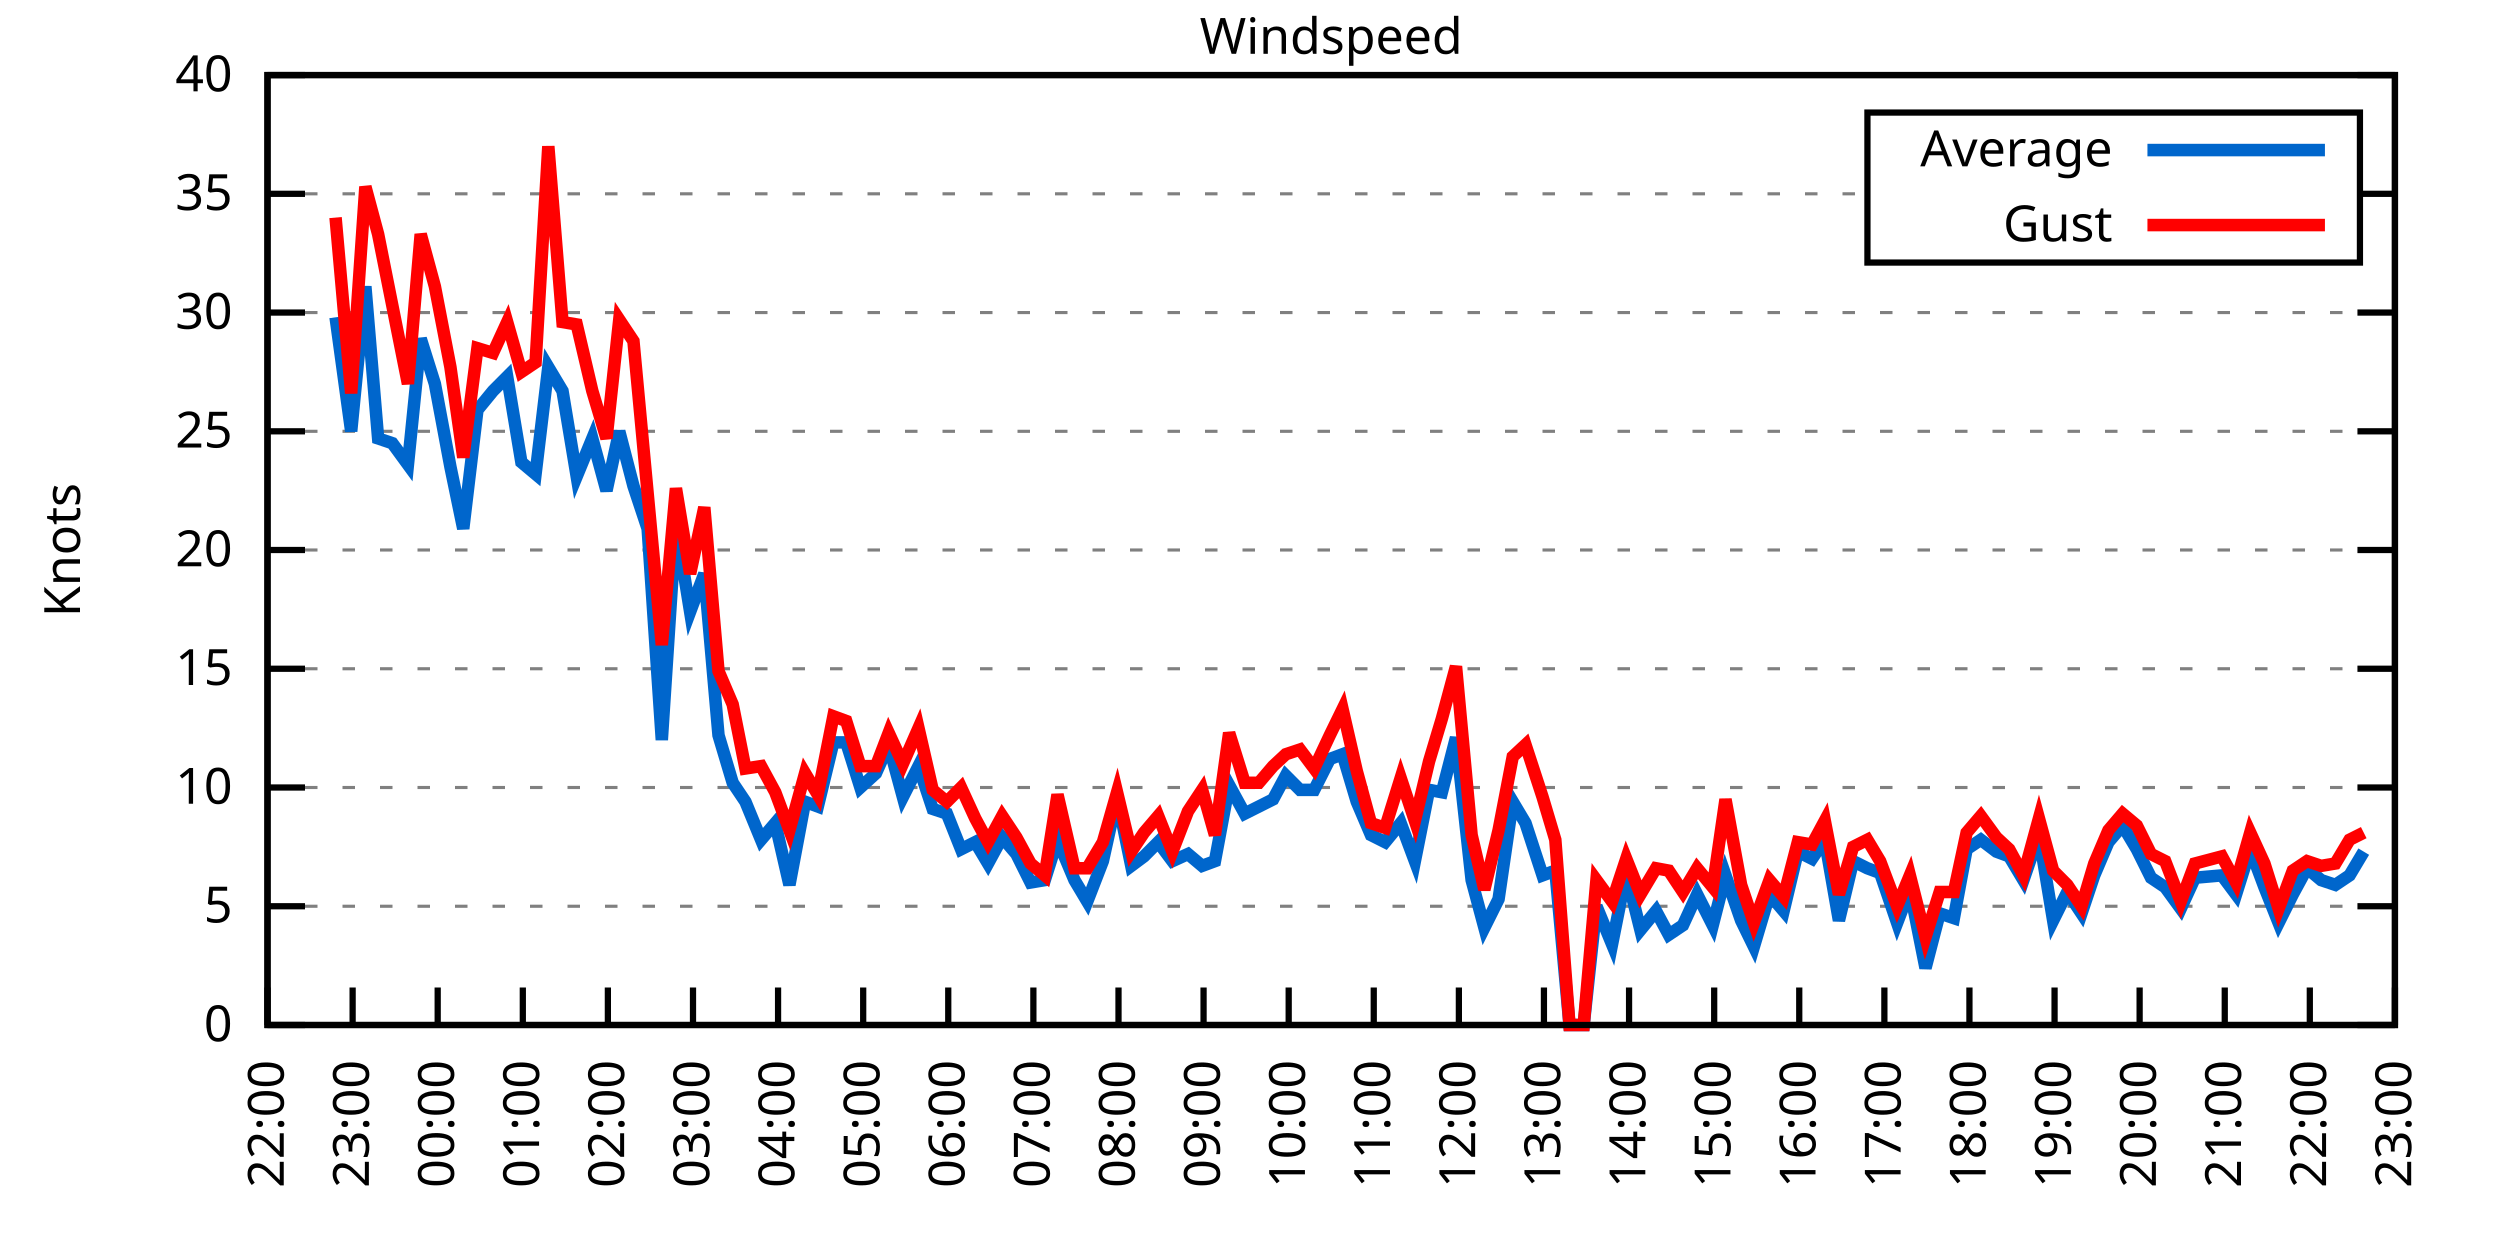
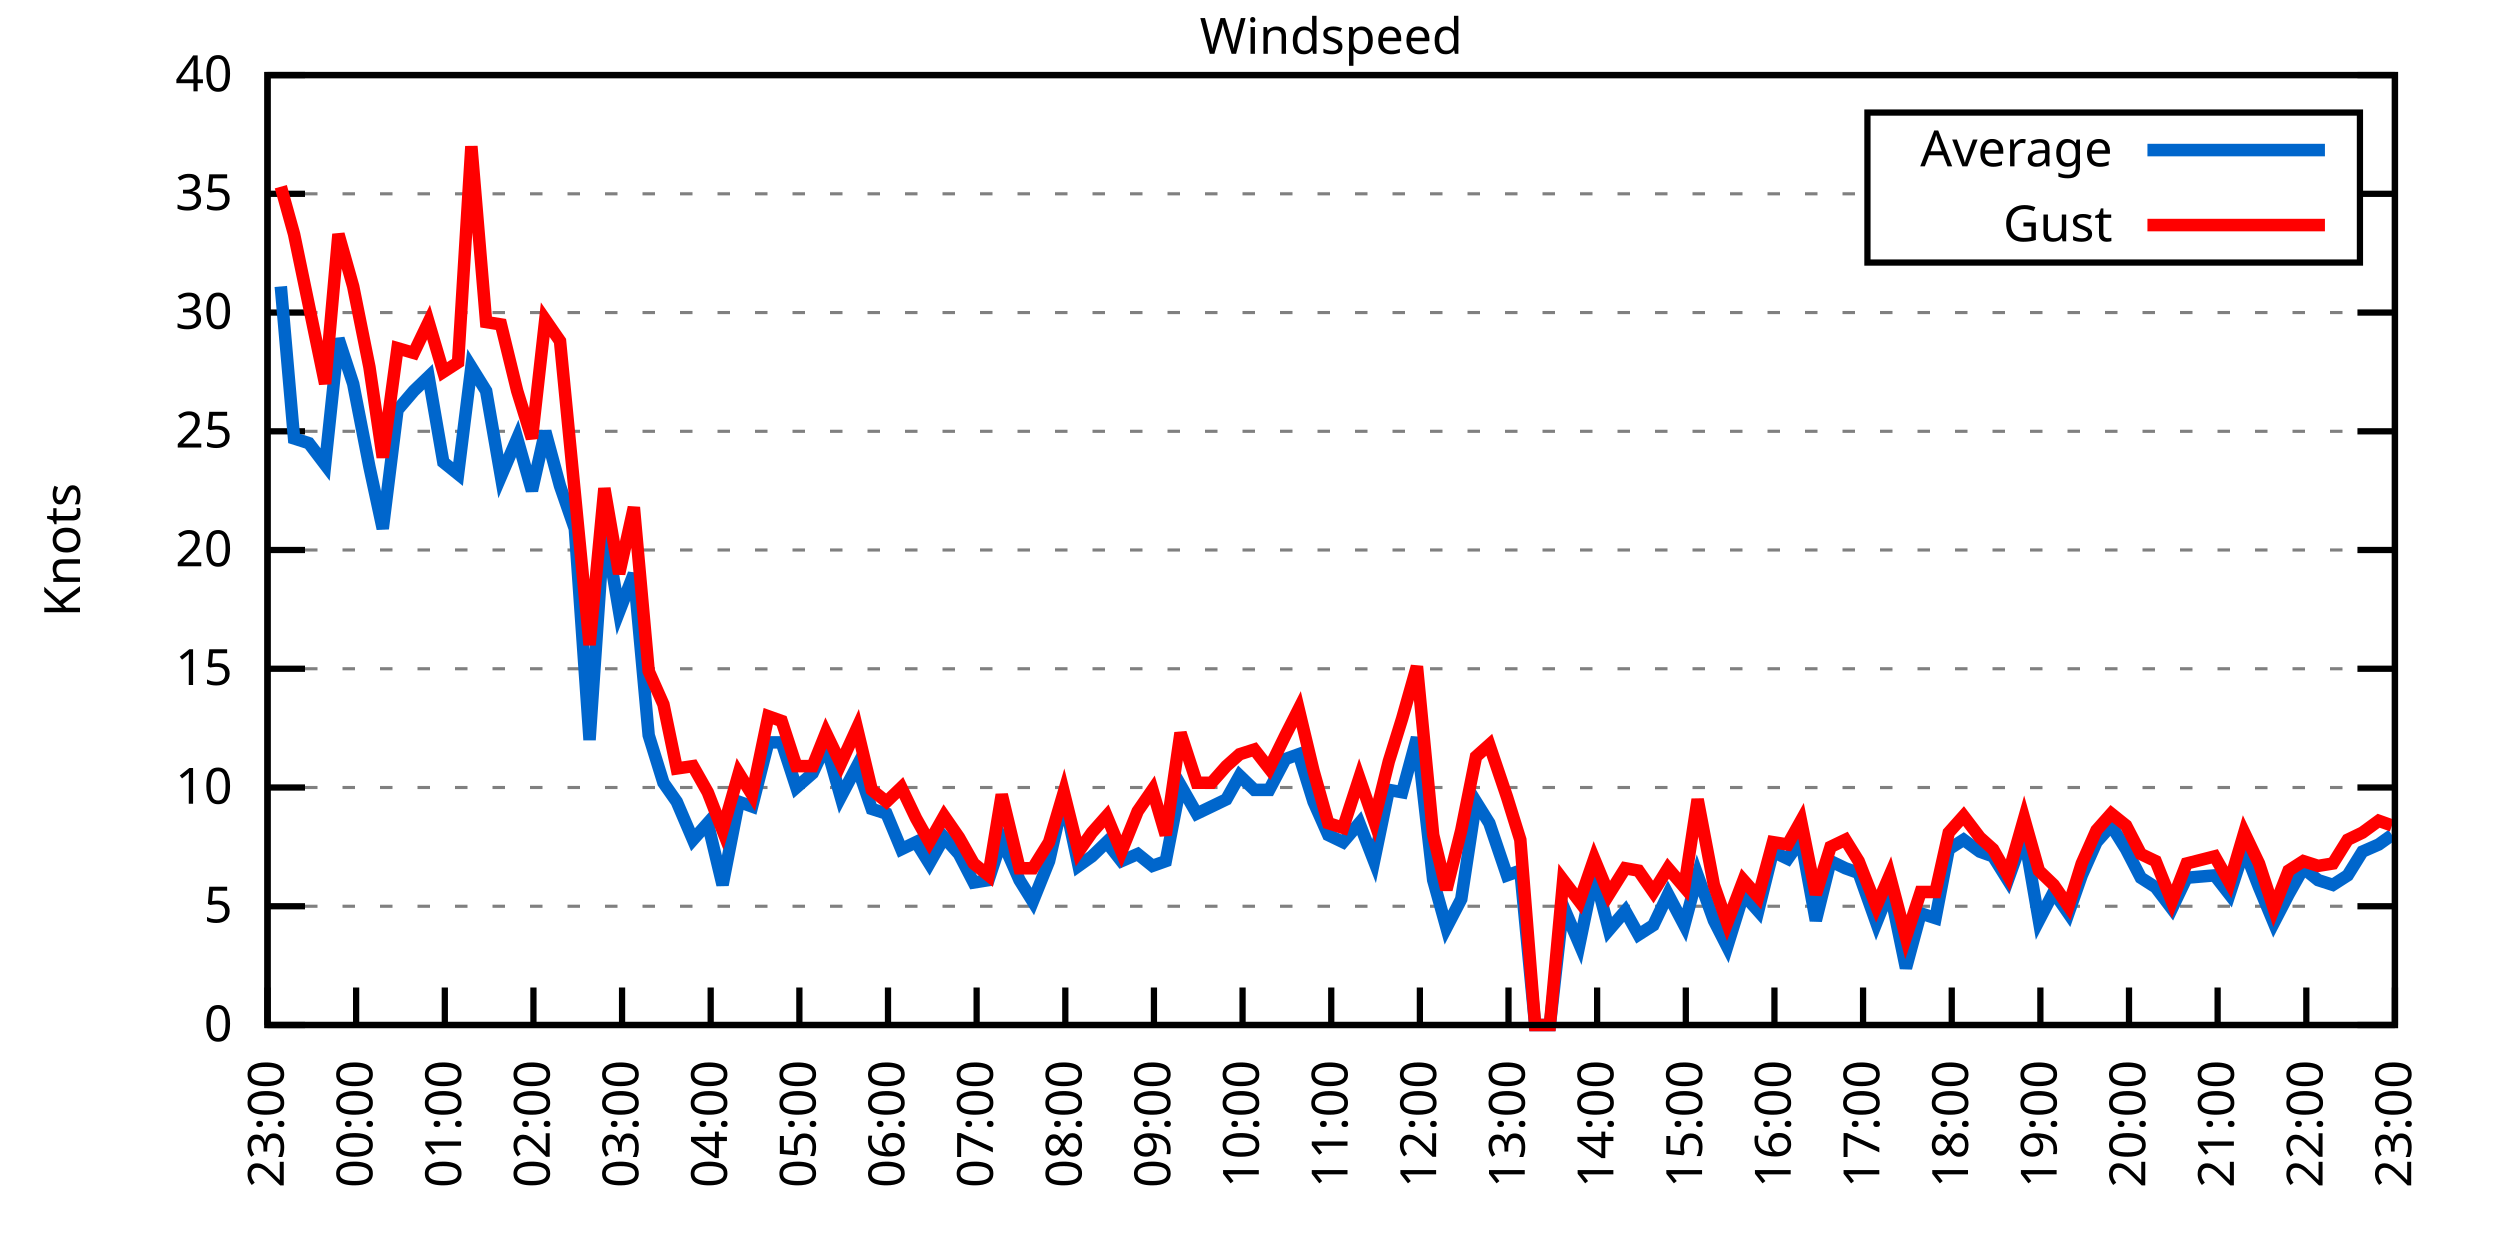
<svg xmlns="http://www.w3.org/2000/svg" xmlns:xlink="http://www.w3.org/1999/xlink" width="400" height="200" viewBox="0 0 400 200">
  <g id="gnuplot_canvas">
    <rect x="0" y="0" width="400" height="200" fill="none" />
    <defs>
      <circle id="gpDot" r="0.5" stroke-width="0.5" stroke="currentColor" />
      <path id="gpPt0" stroke-width="0.333" stroke="currentColor" d="M-1,0 h2 M0,-1 v2" />
      <path id="gpPt1" stroke-width="0.333" stroke="currentColor" d="M-1,-1 L1,1 M1,-1 L-1,1" />
      <path id="gpPt2" stroke-width="0.333" stroke="currentColor" d="M-1,0 L1,0 M0,-1 L0,1 M-1,-1 L1,1 M-1,1 L1,-1" />
      <rect id="gpPt3" stroke-width="0.333" stroke="currentColor" x="-1" y="-1" width="2" height="2" />
      <rect id="gpPt4" stroke-width="0.333" stroke="currentColor" fill="currentColor" x="-1" y="-1" width="2" height="2" />
      <circle id="gpPt5" stroke-width="0.333" stroke="currentColor" cx="0" cy="0" r="1" />
      <use xlink:href="#gpPt5" id="gpPt6" fill="currentColor" stroke="none" />
      <path id="gpPt7" stroke-width="0.333" stroke="currentColor" d="M0,-1.33 L-1.33,0.67 L1.33,0.67 z" />
      <use xlink:href="#gpPt7" id="gpPt8" fill="currentColor" stroke="none" />
      <use xlink:href="#gpPt7" id="gpPt9" stroke="currentColor" transform="rotate(180)" />
      <use xlink:href="#gpPt9" id="gpPt10" fill="currentColor" stroke="none" />
      <use xlink:href="#gpPt3" id="gpPt11" stroke="currentColor" transform="rotate(45)" />
      <use xlink:href="#gpPt11" id="gpPt12" fill="currentColor" stroke="none" />
      <path id="gpPt13" stroke-width="0.333" stroke="currentColor" d="M0,1.330 L1.265,0.411 L0.782,-1.067 L-0.782,-1.076 L-1.265,0.411 z" />
      <use xlink:href="#gpPt13" id="gpPt14" fill="currentColor" stroke="none" />
      <filter id="textbox" filterUnits="objectBoundingBox" x="0" y="0" height="1" width="1">
        <feFlood flood-color="white" flood-opacity="1" result="bgnd" />
        <feComposite in="SourceGraphic" in2="bgnd" operator="atop" />
      </filter>
      <filter id="greybox" filterUnits="objectBoundingBox" x="0" y="0" height="1" width="1">
        <feFlood flood-color="lightgrey" flood-opacity="1" result="grey" />
        <feComposite in="SourceGraphic" in2="grey" operator="atop" />
      </filter>
    </defs>
    <g fill="none" color="white" stroke="currentColor" stroke-width="1.00" stroke-linecap="butt" stroke-linejoin="miter">
</g>
    <g fill="none" color="black" stroke="currentColor" stroke-width="1.00" stroke-linecap="butt" stroke-linejoin="miter">
      <g stroke="none" shape-rendering="crispEdges">
        <polygon fill="rgb(255, 255, 255)" points="42.80,164.00 383.18,164.00 383.18,12.02 42.80,12.02 " />
      </g>
    </g>
    <g fill="none" color="black" stroke="currentColor" stroke-width="1.00" stroke-linecap="butt" stroke-linejoin="miter">
</g>
    <g fill="none" color="black" stroke="black" stroke-width="0.50" stroke-linecap="butt" stroke-linejoin="miter">
</g>
    <g fill="none" color="gray" stroke="currentColor" stroke-width="0.50" stroke-linecap="butt" stroke-linejoin="miter">
      <path stroke="gray" stroke-dasharray="2,4" class="gridline" d="M42.80,164.00 L383.19,164.00  " />
    </g>
    <g fill="none" color="gray" stroke="gray" stroke-width="1.00" stroke-linecap="butt" stroke-linejoin="miter">
</g>
    <g fill="none" color="black" stroke="currentColor" stroke-width="1.00" stroke-linecap="butt" stroke-linejoin="miter">
      <path stroke="black" d="M42.80,164.00 L48.80,164.00 M383.19,164.00 L377.19,164.00  " />
      <g transform="translate(37.20,166.60)" stroke="none" fill="black" font-family="Sans" font-size="8.00" text-anchor="end">
        <text>
          <tspan font-family="Sans"> 0</tspan>
        </text>
      </g>
    </g>
    <g fill="none" color="black" stroke="currentColor" stroke-width="1.00" stroke-linecap="butt" stroke-linejoin="miter">
</g>
    <g fill="none" color="black" stroke="black" stroke-width="0.50" stroke-linecap="butt" stroke-linejoin="miter">
</g>
    <g fill="none" color="gray" stroke="currentColor" stroke-width="0.50" stroke-linecap="butt" stroke-linejoin="miter">
      <path stroke="gray" stroke-dasharray="2,4" class="gridline" d="M42.80,145.00 L383.19,145.00  " />
    </g>
    <g fill="none" color="gray" stroke="gray" stroke-width="1.00" stroke-linecap="butt" stroke-linejoin="miter">
</g>
    <g fill="none" color="black" stroke="currentColor" stroke-width="1.00" stroke-linecap="butt" stroke-linejoin="miter">
      <path stroke="black" d="M42.80,145.00 L48.80,145.00 M383.19,145.00 L377.19,145.00  " />
      <g transform="translate(37.20,147.60)" stroke="none" fill="black" font-family="Sans" font-size="8.00" text-anchor="end">
        <text>
          <tspan font-family="Sans"> 5</tspan>
        </text>
      </g>
    </g>
    <g fill="none" color="black" stroke="currentColor" stroke-width="1.00" stroke-linecap="butt" stroke-linejoin="miter">
</g>
    <g fill="none" color="black" stroke="black" stroke-width="0.50" stroke-linecap="butt" stroke-linejoin="miter">
</g>
    <g fill="none" color="gray" stroke="currentColor" stroke-width="0.50" stroke-linecap="butt" stroke-linejoin="miter">
      <path stroke="gray" stroke-dasharray="2,4" class="gridline" d="M42.80,126.00 L383.19,126.00  " />
    </g>
    <g fill="none" color="gray" stroke="gray" stroke-width="1.00" stroke-linecap="butt" stroke-linejoin="miter">
</g>
    <g fill="none" color="black" stroke="currentColor" stroke-width="1.00" stroke-linecap="butt" stroke-linejoin="miter">
      <path stroke="black" d="M42.80,126.00 L48.80,126.00 M383.19,126.00 L377.19,126.00  " />
      <g transform="translate(37.20,128.60)" stroke="none" fill="black" font-family="Sans" font-size="8.00" text-anchor="end">
        <text>
          <tspan font-family="Sans"> 10</tspan>
        </text>
      </g>
    </g>
    <g fill="none" color="black" stroke="currentColor" stroke-width="1.00" stroke-linecap="butt" stroke-linejoin="miter">
</g>
    <g fill="none" color="black" stroke="black" stroke-width="0.50" stroke-linecap="butt" stroke-linejoin="miter">
</g>
    <g fill="none" color="gray" stroke="currentColor" stroke-width="0.50" stroke-linecap="butt" stroke-linejoin="miter">
      <path stroke="gray" stroke-dasharray="2,4" class="gridline" d="M42.80,107.00 L383.19,107.00  " />
    </g>
    <g fill="none" color="gray" stroke="gray" stroke-width="1.00" stroke-linecap="butt" stroke-linejoin="miter">
</g>
    <g fill="none" color="black" stroke="currentColor" stroke-width="1.00" stroke-linecap="butt" stroke-linejoin="miter">
      <path stroke="black" d="M42.80,107.00 L48.80,107.00 M383.19,107.00 L377.19,107.00  " />
      <g transform="translate(37.20,109.60)" stroke="none" fill="black" font-family="Sans" font-size="8.00" text-anchor="end">
        <text>
          <tspan font-family="Sans"> 15</tspan>
        </text>
      </g>
    </g>
    <g fill="none" color="black" stroke="currentColor" stroke-width="1.00" stroke-linecap="butt" stroke-linejoin="miter">
</g>
    <g fill="none" color="black" stroke="black" stroke-width="0.50" stroke-linecap="butt" stroke-linejoin="miter">
</g>
    <g fill="none" color="gray" stroke="currentColor" stroke-width="0.50" stroke-linecap="butt" stroke-linejoin="miter">
      <path stroke="gray" stroke-dasharray="2,4" class="gridline" d="M42.80,88.00 L383.19,88.00  " />
    </g>
    <g fill="none" color="gray" stroke="gray" stroke-width="1.00" stroke-linecap="butt" stroke-linejoin="miter">
</g>
    <g fill="none" color="black" stroke="currentColor" stroke-width="1.00" stroke-linecap="butt" stroke-linejoin="miter">
      <path stroke="black" d="M42.80,88.00 L48.80,88.00 M383.19,88.00 L377.19,88.00  " />
      <g transform="translate(37.20,90.60)" stroke="none" fill="black" font-family="Sans" font-size="8.00" text-anchor="end">
        <text>
          <tspan font-family="Sans"> 20</tspan>
        </text>
      </g>
    </g>
    <g fill="none" color="black" stroke="currentColor" stroke-width="1.00" stroke-linecap="butt" stroke-linejoin="miter">
</g>
    <g fill="none" color="black" stroke="black" stroke-width="0.50" stroke-linecap="butt" stroke-linejoin="miter">
</g>
    <g fill="none" color="gray" stroke="currentColor" stroke-width="0.50" stroke-linecap="butt" stroke-linejoin="miter">
      <path stroke="gray" stroke-dasharray="2,4" class="gridline" d="M42.80,69.01 L383.19,69.01  " />
    </g>
    <g fill="none" color="gray" stroke="gray" stroke-width="1.00" stroke-linecap="butt" stroke-linejoin="miter">
</g>
    <g fill="none" color="black" stroke="currentColor" stroke-width="1.00" stroke-linecap="butt" stroke-linejoin="miter">
      <path stroke="black" d="M42.80,69.01 L48.80,69.01 M383.19,69.01 L377.19,69.01  " />
      <g transform="translate(37.20,71.61)" stroke="none" fill="black" font-family="Sans" font-size="8.00" text-anchor="end">
        <text>
          <tspan font-family="Sans"> 25</tspan>
        </text>
      </g>
    </g>
    <g fill="none" color="black" stroke="currentColor" stroke-width="1.00" stroke-linecap="butt" stroke-linejoin="miter">
</g>
    <g fill="none" color="black" stroke="black" stroke-width="0.50" stroke-linecap="butt" stroke-linejoin="miter">
</g>
    <g fill="none" color="gray" stroke="currentColor" stroke-width="0.50" stroke-linecap="butt" stroke-linejoin="miter">
      <path stroke="gray" stroke-dasharray="2,4" class="gridline" d="M42.80,50.01 L383.19,50.01  " />
    </g>
    <g fill="none" color="gray" stroke="gray" stroke-width="1.00" stroke-linecap="butt" stroke-linejoin="miter">
</g>
    <g fill="none" color="black" stroke="currentColor" stroke-width="1.00" stroke-linecap="butt" stroke-linejoin="miter">
      <path stroke="black" d="M42.80,50.01 L48.80,50.01 M383.19,50.01 L377.19,50.01  " />
      <g transform="translate(37.20,52.61)" stroke="none" fill="black" font-family="Sans" font-size="8.00" text-anchor="end">
        <text>
          <tspan font-family="Sans"> 30</tspan>
        </text>
      </g>
    </g>
    <g fill="none" color="black" stroke="currentColor" stroke-width="1.00" stroke-linecap="butt" stroke-linejoin="miter">
</g>
    <g fill="none" color="black" stroke="black" stroke-width="0.50" stroke-linecap="butt" stroke-linejoin="miter">
</g>
    <g fill="none" color="gray" stroke="currentColor" stroke-width="0.50" stroke-linecap="butt" stroke-linejoin="miter">
      <path stroke="gray" stroke-dasharray="2,4" class="gridline" d="M42.80,31.01 L298.79,31.01 M377.59,31.01 L383.19,31.01  " />
    </g>
    <g fill="none" color="gray" stroke="gray" stroke-width="1.00" stroke-linecap="butt" stroke-linejoin="miter">
</g>
    <g fill="none" color="black" stroke="currentColor" stroke-width="1.00" stroke-linecap="butt" stroke-linejoin="miter">
      <path stroke="black" d="M42.80,31.01 L48.80,31.01 M383.19,31.01 L377.19,31.01  " />
      <g transform="translate(37.20,33.61)" stroke="none" fill="black" font-family="Sans" font-size="8.00" text-anchor="end">
        <text>
          <tspan font-family="Sans"> 35</tspan>
        </text>
      </g>
    </g>
    <g fill="none" color="black" stroke="currentColor" stroke-width="1.00" stroke-linecap="butt" stroke-linejoin="miter">
</g>
    <g fill="none" color="black" stroke="black" stroke-width="0.50" stroke-linecap="butt" stroke-linejoin="miter">
</g>
    <g fill="none" color="gray" stroke="currentColor" stroke-width="0.50" stroke-linecap="butt" stroke-linejoin="miter">
      <path stroke="gray" stroke-dasharray="2,4" class="gridline" d="M42.80,12.01 L383.19,12.01  " />
    </g>
    <g fill="none" color="gray" stroke="gray" stroke-width="1.00" stroke-linecap="butt" stroke-linejoin="miter">
</g>
    <g fill="none" color="black" stroke="currentColor" stroke-width="1.00" stroke-linecap="butt" stroke-linejoin="miter">
      <path stroke="black" d="M42.80,12.01 L48.80,12.01 M383.19,12.01 L377.19,12.01  " />
      <g transform="translate(37.20,14.61)" stroke="none" fill="black" font-family="Sans" font-size="8.00" text-anchor="end">
        <text>
          <tspan font-family="Sans"> 40</tspan>
        </text>
      </g>
    </g>
    <g fill="none" color="black" stroke="currentColor" stroke-width="1.00" stroke-linecap="butt" stroke-linejoin="miter">
      <path stroke="black" d="M42.80,164.00 L42.80,158.00  " />
      <g transform="translate(45.40,169.60) rotate(270.00)" stroke="none" fill="black" font-family="Sans" font-size="8.00" text-anchor="end">
        <text>
-           <tspan font-family="Sans">22:00</tspan>
-         </text>
-       </g>
-     </g>
-     <g fill="none" color="black" stroke="currentColor" stroke-width="1.00" stroke-linecap="butt" stroke-linejoin="miter">
-       <path stroke="black" d="M56.42,164.00 L56.42,158.00  " />
-       <g transform="translate(59.02,169.60) rotate(270.00)" stroke="none" fill="black" font-family="Sans" font-size="8.00" text-anchor="end">
-         <text>
          <tspan font-family="Sans">23:00</tspan>
        </text>
      </g>
    </g>
    <g fill="none" color="black" stroke="currentColor" stroke-width="1.00" stroke-linecap="butt" stroke-linejoin="miter">
-       <path stroke="black" d="M70.03,164.00 L70.03,158.00  " />
-       <g transform="translate(72.63,169.60) rotate(270.00)" stroke="none" fill="black" font-family="Sans" font-size="8.00" text-anchor="end">
+       <path stroke="black" d="M56.98,164.00 L56.98,158.00  " />
+       <g transform="translate(59.58,169.60) rotate(270.00)" stroke="none" fill="black" font-family="Sans" font-size="8.00" text-anchor="end">
        <text>
          <tspan font-family="Sans">00:00</tspan>
        </text>
      </g>
    </g>
    <g fill="none" color="black" stroke="currentColor" stroke-width="1.00" stroke-linecap="butt" stroke-linejoin="miter">
-       <path stroke="black" d="M83.65,164.00 L83.65,158.00  " />
-       <g transform="translate(86.25,169.60) rotate(270.00)" stroke="none" fill="black" font-family="Sans" font-size="8.00" text-anchor="end">
+       <path stroke="black" d="M71.17,164.00 L71.17,158.00  " />
+       <g transform="translate(73.77,169.60) rotate(270.00)" stroke="none" fill="black" font-family="Sans" font-size="8.00" text-anchor="end">
        <text>
          <tspan font-family="Sans">01:00</tspan>
        </text>
      </g>
    </g>
    <g fill="none" color="black" stroke="currentColor" stroke-width="1.00" stroke-linecap="butt" stroke-linejoin="miter">
-       <path stroke="black" d="M97.26,164.00 L97.26,158.00  " />
-       <g transform="translate(99.86,169.60) rotate(270.00)" stroke="none" fill="black" font-family="Sans" font-size="8.00" text-anchor="end">
+       <path stroke="black" d="M85.35,164.00 L85.35,158.00  " />
+       <g transform="translate(87.95,169.60) rotate(270.00)" stroke="none" fill="black" font-family="Sans" font-size="8.00" text-anchor="end">
        <text>
          <tspan font-family="Sans">02:00</tspan>
        </text>
      </g>
    </g>
    <g fill="none" color="black" stroke="currentColor" stroke-width="1.00" stroke-linecap="butt" stroke-linejoin="miter">
-       <path stroke="black" d="M110.88,164.00 L110.88,158.00  " />
-       <g transform="translate(113.48,169.60) rotate(270.00)" stroke="none" fill="black" font-family="Sans" font-size="8.00" text-anchor="end">
+       <path stroke="black" d="M99.53,164.00 L99.53,158.00  " />
+       <g transform="translate(102.13,169.60) rotate(270.00)" stroke="none" fill="black" font-family="Sans" font-size="8.00" text-anchor="end">
        <text>
          <tspan font-family="Sans">03:00</tspan>
        </text>
      </g>
    </g>
    <g fill="none" color="black" stroke="currentColor" stroke-width="1.00" stroke-linecap="butt" stroke-linejoin="miter">
-       <path stroke="black" d="M124.49,164.00 L124.49,158.00  " />
-       <g transform="translate(127.09,169.60) rotate(270.00)" stroke="none" fill="black" font-family="Sans" font-size="8.00" text-anchor="end">
+       <path stroke="black" d="M113.71,164.00 L113.71,158.00  " />
+       <g transform="translate(116.31,169.60) rotate(270.00)" stroke="none" fill="black" font-family="Sans" font-size="8.00" text-anchor="end">
        <text>
          <tspan font-family="Sans">04:00</tspan>
        </text>
      </g>
    </g>
    <g fill="none" color="black" stroke="currentColor" stroke-width="1.00" stroke-linecap="butt" stroke-linejoin="miter">
-       <path stroke="black" d="M138.11,164.00 L138.11,158.00  " />
-       <g transform="translate(140.71,169.60) rotate(270.00)" stroke="none" fill="black" font-family="Sans" font-size="8.00" text-anchor="end">
+       <path stroke="black" d="M127.90,164.00 L127.90,158.00  " />
+       <g transform="translate(130.50,169.60) rotate(270.00)" stroke="none" fill="black" font-family="Sans" font-size="8.00" text-anchor="end">
        <text>
          <tspan font-family="Sans">05:00</tspan>
        </text>
      </g>
    </g>
    <g fill="none" color="black" stroke="currentColor" stroke-width="1.00" stroke-linecap="butt" stroke-linejoin="miter">
-       <path stroke="black" d="M151.72,164.00 L151.72,158.00  " />
-       <g transform="translate(154.32,169.60) rotate(270.00)" stroke="none" fill="black" font-family="Sans" font-size="8.00" text-anchor="end">
+       <path stroke="black" d="M142.08,164.00 L142.08,158.00  " />
+       <g transform="translate(144.68,169.60) rotate(270.00)" stroke="none" fill="black" font-family="Sans" font-size="8.00" text-anchor="end">
        <text>
          <tspan font-family="Sans">06:00</tspan>
        </text>
      </g>
    </g>
    <g fill="none" color="black" stroke="currentColor" stroke-width="1.00" stroke-linecap="butt" stroke-linejoin="miter">
-       <path stroke="black" d="M165.34,164.00 L165.34,158.00  " />
-       <g transform="translate(167.94,169.60) rotate(270.00)" stroke="none" fill="black" font-family="Sans" font-size="8.00" text-anchor="end">
+       <path stroke="black" d="M156.26,164.00 L156.26,158.00  " />
+       <g transform="translate(158.86,169.60) rotate(270.00)" stroke="none" fill="black" font-family="Sans" font-size="8.00" text-anchor="end">
        <text>
          <tspan font-family="Sans">07:00</tspan>
        </text>
      </g>
    </g>
    <g fill="none" color="black" stroke="currentColor" stroke-width="1.00" stroke-linecap="butt" stroke-linejoin="miter">
-       <path stroke="black" d="M178.96,164.00 L178.96,158.00  " />
-       <g transform="translate(181.56,169.60) rotate(270.00)" stroke="none" fill="black" font-family="Sans" font-size="8.00" text-anchor="end">
+       <path stroke="black" d="M170.45,164.00 L170.45,158.00  " />
+       <g transform="translate(173.05,169.60) rotate(270.00)" stroke="none" fill="black" font-family="Sans" font-size="8.00" text-anchor="end">
        <text>
          <tspan font-family="Sans">08:00</tspan>
        </text>
      </g>
    </g>
    <g fill="none" color="black" stroke="currentColor" stroke-width="1.00" stroke-linecap="butt" stroke-linejoin="miter">
-       <path stroke="black" d="M192.57,164.00 L192.57,158.00  " />
-       <g transform="translate(195.17,169.60) rotate(270.00)" stroke="none" fill="black" font-family="Sans" font-size="8.00" text-anchor="end">
+       <path stroke="black" d="M184.63,164.00 L184.63,158.00  " />
+       <g transform="translate(187.23,169.60) rotate(270.00)" stroke="none" fill="black" font-family="Sans" font-size="8.00" text-anchor="end">
        <text>
          <tspan font-family="Sans">09:00</tspan>
        </text>
      </g>
    </g>
    <g fill="none" color="black" stroke="currentColor" stroke-width="1.00" stroke-linecap="butt" stroke-linejoin="miter">
-       <path stroke="black" d="M206.19,164.00 L206.19,158.00  " />
-       <g transform="translate(208.79,169.60) rotate(270.00)" stroke="none" fill="black" font-family="Sans" font-size="8.00" text-anchor="end">
+       <path stroke="black" d="M198.81,164.00 L198.81,158.00  " />
+       <g transform="translate(201.41,169.60) rotate(270.00)" stroke="none" fill="black" font-family="Sans" font-size="8.00" text-anchor="end">
        <text>
          <tspan font-family="Sans">10:00</tspan>
        </text>
      </g>
    </g>
    <g fill="none" color="black" stroke="currentColor" stroke-width="1.00" stroke-linecap="butt" stroke-linejoin="miter">
-       <path stroke="black" d="M219.80,164.00 L219.80,158.00  " />
-       <g transform="translate(222.40,169.60) rotate(270.00)" stroke="none" fill="black" font-family="Sans" font-size="8.00" text-anchor="end">
+       <path stroke="black" d="M213.00,164.00 L213.00,158.00  " />
+       <g transform="translate(215.60,169.60) rotate(270.00)" stroke="none" fill="black" font-family="Sans" font-size="8.00" text-anchor="end">
        <text>
          <tspan font-family="Sans">11:00</tspan>
        </text>
      </g>
    </g>
    <g fill="none" color="black" stroke="currentColor" stroke-width="1.00" stroke-linecap="butt" stroke-linejoin="miter">
-       <path stroke="black" d="M233.42,164.00 L233.42,158.00  " />
-       <g transform="translate(236.02,169.60) rotate(270.00)" stroke="none" fill="black" font-family="Sans" font-size="8.00" text-anchor="end">
+       <path stroke="black" d="M227.18,164.00 L227.18,158.00  " />
+       <g transform="translate(229.78,169.60) rotate(270.00)" stroke="none" fill="black" font-family="Sans" font-size="8.00" text-anchor="end">
        <text>
          <tspan font-family="Sans">12:00</tspan>
        </text>
      </g>
    </g>
    <g fill="none" color="black" stroke="currentColor" stroke-width="1.00" stroke-linecap="butt" stroke-linejoin="miter">
-       <path stroke="black" d="M247.03,164.00 L247.03,158.00  " />
-       <g transform="translate(249.63,169.60) rotate(270.00)" stroke="none" fill="black" font-family="Sans" font-size="8.00" text-anchor="end">
+       <path stroke="black" d="M241.36,164.00 L241.36,158.00  " />
+       <g transform="translate(243.96,169.60) rotate(270.00)" stroke="none" fill="black" font-family="Sans" font-size="8.00" text-anchor="end">
        <text>
          <tspan font-family="Sans">13:00</tspan>
        </text>
      </g>
    </g>
    <g fill="none" color="black" stroke="currentColor" stroke-width="1.00" stroke-linecap="butt" stroke-linejoin="miter">
-       <path stroke="black" d="M260.65,164.00 L260.65,158.00  " />
-       <g transform="translate(263.25,169.60) rotate(270.00)" stroke="none" fill="black" font-family="Sans" font-size="8.00" text-anchor="end">
+       <path stroke="black" d="M255.54,164.00 L255.54,158.00  " />
+       <g transform="translate(258.14,169.60) rotate(270.00)" stroke="none" fill="black" font-family="Sans" font-size="8.00" text-anchor="end">
        <text>
          <tspan font-family="Sans">14:00</tspan>
        </text>
      </g>
    </g>
    <g fill="none" color="black" stroke="currentColor" stroke-width="1.00" stroke-linecap="butt" stroke-linejoin="miter">
-       <path stroke="black" d="M274.27,164.00 L274.27,158.00  " />
-       <g transform="translate(276.87,169.60) rotate(270.00)" stroke="none" fill="black" font-family="Sans" font-size="8.00" text-anchor="end">
+       <path stroke="black" d="M269.73,164.00 L269.73,158.00  " />
+       <g transform="translate(272.33,169.60) rotate(270.00)" stroke="none" fill="black" font-family="Sans" font-size="8.00" text-anchor="end">
        <text>
          <tspan font-family="Sans">15:00</tspan>
        </text>
      </g>
    </g>
    <g fill="none" color="black" stroke="currentColor" stroke-width="1.00" stroke-linecap="butt" stroke-linejoin="miter">
-       <path stroke="black" d="M287.88,164.00 L287.88,158.00  " />
-       <g transform="translate(290.48,169.60) rotate(270.00)" stroke="none" fill="black" font-family="Sans" font-size="8.00" text-anchor="end">
+       <path stroke="black" d="M283.91,164.00 L283.91,158.00  " />
+       <g transform="translate(286.51,169.60) rotate(270.00)" stroke="none" fill="black" font-family="Sans" font-size="8.00" text-anchor="end">
        <text>
          <tspan font-family="Sans">16:00</tspan>
        </text>
      </g>
    </g>
    <g fill="none" color="black" stroke="currentColor" stroke-width="1.00" stroke-linecap="butt" stroke-linejoin="miter">
-       <path stroke="black" d="M301.50,164.00 L301.50,158.00  " />
-       <g transform="translate(304.10,169.60) rotate(270.00)" stroke="none" fill="black" font-family="Sans" font-size="8.00" text-anchor="end">
+       <path stroke="black" d="M298.09,164.00 L298.09,158.00  " />
+       <g transform="translate(300.69,169.60) rotate(270.00)" stroke="none" fill="black" font-family="Sans" font-size="8.00" text-anchor="end">
        <text>
          <tspan font-family="Sans">17:00</tspan>
        </text>
      </g>
    </g>
    <g fill="none" color="black" stroke="currentColor" stroke-width="1.00" stroke-linecap="butt" stroke-linejoin="miter">
-       <path stroke="black" d="M315.11,164.00 L315.11,158.00  " />
-       <g transform="translate(317.71,169.60) rotate(270.00)" stroke="none" fill="black" font-family="Sans" font-size="8.00" text-anchor="end">
+       <path stroke="black" d="M312.28,164.00 L312.28,158.00  " />
+       <g transform="translate(314.88,169.60) rotate(270.00)" stroke="none" fill="black" font-family="Sans" font-size="8.00" text-anchor="end">
        <text>
          <tspan font-family="Sans">18:00</tspan>
        </text>
      </g>
    </g>
    <g fill="none" color="black" stroke="currentColor" stroke-width="1.00" stroke-linecap="butt" stroke-linejoin="miter">
-       <path stroke="black" d="M328.73,164.00 L328.73,158.00  " />
-       <g transform="translate(331.33,169.60) rotate(270.00)" stroke="none" fill="black" font-family="Sans" font-size="8.00" text-anchor="end">
+       <path stroke="black" d="M326.46,164.00 L326.46,158.00  " />
+       <g transform="translate(329.06,169.60) rotate(270.00)" stroke="none" fill="black" font-family="Sans" font-size="8.00" text-anchor="end">
        <text>
          <tspan font-family="Sans">19:00</tspan>
        </text>
      </g>
    </g>
    <g fill="none" color="black" stroke="currentColor" stroke-width="1.00" stroke-linecap="butt" stroke-linejoin="miter">
-       <path stroke="black" d="M342.34,164.00 L342.34,158.00  " />
-       <g transform="translate(344.94,169.60) rotate(270.00)" stroke="none" fill="black" font-family="Sans" font-size="8.00" text-anchor="end">
+       <path stroke="black" d="M340.64,164.00 L340.64,158.00  " />
+       <g transform="translate(343.24,169.60) rotate(270.00)" stroke="none" fill="black" font-family="Sans" font-size="8.00" text-anchor="end">
        <text>
          <tspan font-family="Sans">20:00</tspan>
        </text>
      </g>
    </g>
    <g fill="none" color="black" stroke="currentColor" stroke-width="1.00" stroke-linecap="butt" stroke-linejoin="miter">
-       <path stroke="black" d="M355.96,164.00 L355.96,158.00  " />
-       <g transform="translate(358.56,169.60) rotate(270.00)" stroke="none" fill="black" font-family="Sans" font-size="8.00" text-anchor="end">
+       <path stroke="black" d="M354.82,164.00 L354.82,158.00  " />
+       <g transform="translate(357.42,169.60) rotate(270.00)" stroke="none" fill="black" font-family="Sans" font-size="8.00" text-anchor="end">
        <text>
          <tspan font-family="Sans">21:00</tspan>
        </text>
      </g>
    </g>
    <g fill="none" color="black" stroke="currentColor" stroke-width="1.00" stroke-linecap="butt" stroke-linejoin="miter">
-       <path stroke="black" d="M369.57,164.00 L369.57,158.00  " />
-       <g transform="translate(372.17,169.60) rotate(270.00)" stroke="none" fill="black" font-family="Sans" font-size="8.00" text-anchor="end">
+       <path stroke="black" d="M369.01,164.00 L369.01,158.00  " />
+       <g transform="translate(371.61,169.60) rotate(270.00)" stroke="none" fill="black" font-family="Sans" font-size="8.00" text-anchor="end">
        <text>
          <tspan font-family="Sans">22:00</tspan>
        </text>
      </g>
    </g>
    <g fill="none" color="black" stroke="currentColor" stroke-width="1.00" stroke-linecap="butt" stroke-linejoin="miter">
      <path stroke="black" d="M383.19,164.00 L383.19,158.00  " />
      <g transform="translate(385.79,169.60) rotate(270.00)" stroke="none" fill="black" font-family="Sans" font-size="8.00" text-anchor="end">
        <text>
          <tspan font-family="Sans">23:00</tspan>
        </text>
      </g>
    </g>
    <g fill="none" color="black" stroke="currentColor" stroke-width="1.00" stroke-linecap="butt" stroke-linejoin="miter">
</g>
    <g fill="none" color="black" stroke="currentColor" stroke-width="1.00" stroke-linecap="butt" stroke-linejoin="miter">
      <path stroke="black" d="M42.80,12.01 L42.80,164.00 L383.19,164.00 L383.19,12.01 L42.80,12.01 Z  " />
    </g>
    <g fill="none" color="black" stroke="currentColor" stroke-width="1.00" stroke-linecap="butt" stroke-linejoin="miter">
</g>
    <g fill="none" color="black" stroke="currentColor" stroke-width="1.00" stroke-linecap="butt" stroke-linejoin="miter">
      <path stroke="black" d="M298.79,42.01 L298.79,18.01 L377.59,18.01 L377.59,42.01 L298.79,42.01 Z  " />
    </g>
    <g id="Windspeed_plot_1">
      <g fill="none" color="white" stroke="black" stroke-width="2.00" stroke-linecap="butt" stroke-linejoin="miter">
</g>
      <g fill="none" color="black" stroke="currentColor" stroke-width="2.00" stroke-linecap="butt" stroke-linejoin="miter">
        <g transform="translate(337.99,26.61)" stroke="none" fill="black" font-family="Sans" font-size="8.00" text-anchor="end">
          <text>
            <tspan font-family="Sans">Average</tspan>
          </text>
        </g>
      </g>
      <g fill="none" color="black" stroke="currentColor" stroke-width="2.00" stroke-linecap="butt" stroke-linejoin="miter">
-         <path stroke="rgb(  0, 102, 204)" d="M343.59,24.01 L371.99,24.01 M53.69,50.77 L56.19,69.01 L58.46,45.83 L60.50,70.15 L62.77,70.91 L65.27,74.33   L67.31,54.19 L69.58,61.41 L72.07,74.71 L74.12,84.59 L76.39,65.59 L78.88,62.55 L81.15,60.27 L83.42,73.95   L85.69,75.85 L87.73,58.75 L90.00,62.55 L92.27,76.23 L94.77,70.15 L97.04,78.51 L99.08,69.01 L101.35,77.75   L103.62,84.59 L105.89,118.40 L108.15,83.83 L110.42,97.88 L112.69,91.80 L114.96,117.64 L117.23,125.24 L119.27,128.28   L121.77,134.36 L124.04,131.70 L126.31,141.58 L128.81,128.28 L130.85,129.04 L133.34,118.78 L135.39,118.78 L137.66,126.00   L140.15,123.72 L142.19,119.16 L144.46,127.52 L146.96,122.58 L149.23,129.42 L151.50,130.18 L153.77,135.88 L156.04,134.74   L158.08,138.16 L160.35,133.98 L162.62,136.64 L164.89,141.20 L167.16,140.82 L169.20,134.36 L171.92,140.82 L173.96,144.24   L176.46,137.78 L178.73,127.52 L181.00,138.54 L183.04,137.02 L185.31,134.74 L187.58,137.78 L190.08,136.64 L192.34,138.54   L194.39,137.78 L196.66,125.62 L199.15,130.18 L201.42,129.04 L203.69,127.90 L205.73,124.10 L208.00,126.38 L210.27,126.38   L212.77,121.44 L214.81,120.68 L217.08,128.28 L219.35,133.60 L221.62,134.74 L224.11,131.70 L226.38,137.78 L228.65,126.38   L230.70,126.76 L232.96,118.02 L235.46,140.82 L237.50,148.42 L239.77,143.86 L242.04,128.28 L244.08,131.70 L246.81,140.06   L248.85,139.30 L251.12,164.00 L253.39,164.00 L255.43,145.00 L257.93,151.08 L260.20,139.68 L262.47,148.80 L264.96,145.76   L267.00,149.56 L269.27,148.04 L271.54,143.10 L274.04,148.04 L276.08,140.06 L278.58,147.28 L280.62,151.46 L283.12,143.10   L285.38,145.76 L287.65,136.26 L289.92,137.40 L291.97,134.36 L294.23,147.28 L296.50,137.78 L298.77,138.92 L300.82,139.68   L303.54,147.66 L305.58,142.34 L308.08,154.88 L310.35,146.14 L312.62,146.90 L314.66,135.88 L316.93,134.36 L319.42,136.26   L321.47,137.02 L323.74,140.82 L326.23,133.60 L328.50,147.28 L330.77,142.72 L333.04,146.14 L335.08,140.06 L337.35,134.74   L339.62,132.08 L341.89,135.88 L344.16,140.44 L346.43,141.96 L348.92,145.38 L351.19,140.44 L355.50,140.06 L357.77,143.10   L360.04,135.88 L362.31,141.96 L364.58,147.66 L366.85,143.10 L369.12,138.92 L371.39,140.82 L373.66,141.58 L375.93,140.06   L378.20,136.26  " />
+         <path stroke="rgb(  0, 102, 204)" d="M343.59,24.01 L371.99,24.01 M44.93,45.83 L47.05,70.15 L49.42,70.91 L52.02,74.33 L54.15,54.19 L56.51,61.41   L59.11,74.71 L61.24,84.59 L63.60,65.59 L66.20,62.55 L68.57,60.27 L70.93,73.95 L73.29,75.85 L75.42,58.75   L77.78,62.55 L80.15,76.23 L82.75,70.15 L85.11,78.51 L87.24,69.01 L89.60,77.75 L91.97,84.59 L94.33,118.40   L96.70,83.83 L99.06,97.88 L101.42,91.80 L103.79,117.64 L106.15,125.24 L108.28,128.28 L110.88,134.36 L113.24,131.70   L115.61,141.58 L118.21,128.28 L120.33,129.04 L122.93,118.78 L125.06,118.78 L127.42,126.00 L130.02,123.72 L132.15,119.16   L134.52,127.52 L137.12,122.58 L139.48,129.42 L141.84,130.18 L144.21,135.88 L146.57,134.74 L148.70,138.16 L151.06,133.98   L153.43,136.64 L155.79,141.20 L158.15,140.82 L160.28,134.36 L163.12,140.82 L165.25,144.24 L167.85,137.78 L170.21,127.52   L172.57,138.54 L174.70,137.02 L177.06,134.74 L179.43,137.78 L182.03,136.64 L184.39,138.54 L186.52,137.78 L188.88,125.62   L191.48,130.18 L193.85,129.04 L196.21,127.90 L198.34,124.10 L200.70,126.38 L203.07,126.38 L205.67,121.44 L207.79,120.68   L210.16,128.28 L212.52,133.60 L214.89,134.74 L217.49,131.70 L219.85,137.78 L222.21,126.38 L224.34,126.76 L226.71,118.02   L229.31,140.82 L231.43,148.42 L233.80,143.86 L236.16,128.28 L238.29,131.70 L241.12,140.06 L243.25,139.30 L245.62,164.00   L247.98,164.00 L250.11,145.00 L252.71,151.08 L255.07,139.68 L257.43,148.80 L260.04,145.76 L262.16,149.56 L264.53,148.04   L266.89,143.10 L269.49,148.04 L271.62,140.06 L274.22,147.28 L276.35,151.46 L278.95,143.10 L281.31,145.76 L283.67,136.26   L286.04,137.40 L288.16,134.36 L290.53,147.28 L292.89,137.78 L295.26,138.92 L297.38,139.68 L300.22,147.66 L302.35,142.34   L304.95,154.88 L307.31,146.14 L309.68,146.90 L311.80,135.88 L314.17,134.36 L316.77,136.26 L318.89,137.02 L321.26,140.82   L323.86,133.60 L326.22,147.28 L328.59,142.72 L330.95,146.14 L333.08,140.06 L335.44,134.74 L337.80,132.08 L340.17,135.88   L342.53,140.44 L344.90,141.96 L347.50,145.38 L349.86,140.44 L354.35,140.06 L356.72,143.10 L359.08,135.88 L361.44,141.96   L363.81,147.66 L366.17,143.10 L368.53,138.92 L370.90,140.82 L373.26,141.58 L375.63,140.06 L377.99,136.26 L380.59,135.12   L382.72,133.60  " />
      </g>
    </g>
    <g id="Windspeed_plot_2">
      <g fill="none" color="black" stroke="currentColor" stroke-width="2.00" stroke-linecap="butt" stroke-linejoin="miter">
        <g transform="translate(337.99,38.61)" stroke="none" fill="black" font-family="Sans" font-size="8.00" text-anchor="end">
          <text>
            <tspan font-family="Sans">Gust</tspan>
          </text>
        </g>
      </g>
      <g fill="none" color="black" stroke="currentColor" stroke-width="2.00" stroke-linecap="butt" stroke-linejoin="miter">
-         <path stroke="rgb(255,   0,   0)" d="M343.59,36.01 L371.99,36.01 M53.69,34.81 L56.19,62.93 L58.46,29.87 L60.50,37.47 L62.77,48.87 L65.27,61.41   L67.31,37.47 L69.58,45.83 L72.07,58.75 L74.12,73.19 L76.39,55.71 L78.88,56.47 L81.15,51.53 L83.42,59.51   L85.69,57.99 L87.73,23.41 L90.00,51.53 L92.27,51.91 L94.77,62.55 L97.04,70.15 L99.08,51.15 L101.35,54.57   L103.62,78.89 L105.89,103.20 L108.15,78.13 L110.42,91.80 L112.69,81.17 L114.96,107.38 L117.23,112.70 L119.27,122.96   L121.77,122.58 L124.04,126.76 L126.31,132.84 L128.81,123.72 L130.85,127.14 L133.34,114.60 L135.39,115.36 L137.66,122.58   L140.15,122.58 L142.19,117.26 L144.46,122.20 L146.96,116.50 L149.23,126.38 L151.50,128.28 L153.77,126.00 L156.04,130.94   L158.08,134.74 L160.35,130.56 L162.62,133.98 L164.89,138.16 L167.16,140.06 L169.20,127.14 L171.92,138.92 L173.96,138.92   L176.46,134.74 L178.73,126.76 L181.00,136.26 L183.04,133.22 L185.31,130.56 L187.58,136.26 L190.08,129.80 L192.34,126.38   L194.39,133.60 L196.66,117.26 L199.15,125.24 L201.42,125.24 L203.69,122.58 L205.73,120.68 L208.00,119.92 L210.27,122.96   L212.77,117.64 L214.81,113.46 L217.08,123.34 L219.35,131.70 L221.62,132.46 L224.11,124.48 L226.38,131.32 L228.65,121.82   L230.70,114.98 L232.96,106.62 L235.46,133.60 L237.50,142.34 L239.77,132.84 L242.04,121.06 L244.08,119.16 L246.81,127.52   L248.85,134.36 L251.12,164.00 L253.39,164.00 L255.43,140.82 L257.93,144.24 L260.20,137.40 L262.47,143.10 L264.96,138.92   L267.00,139.30 L269.27,142.72 L271.54,138.92 L274.04,141.96 L276.08,127.90 L278.58,141.58 L280.62,147.66 L283.12,140.82   L285.38,143.48 L287.65,134.74 L289.92,135.12 L291.97,131.32 L294.23,143.10 L296.50,135.50 L298.77,134.36 L300.82,137.78   L303.54,145.00 L305.58,140.06 L308.08,149.94 L310.35,142.72 L312.62,142.72 L314.66,133.22 L316.93,130.56 L319.42,133.98   L321.47,135.88 L323.74,140.06 L326.23,130.94 L328.50,139.30 L330.77,141.58 L333.04,145.00 L335.08,138.16 L337.35,132.84   L339.62,130.18 L341.89,132.08 L344.16,136.64 L346.43,137.78 L348.92,144.24 L351.19,138.16 L355.50,137.02 L357.77,141.20   L360.04,133.22 L362.31,138.16 L364.58,145.38 L366.85,139.30 L369.12,137.78 L371.39,138.54 L373.66,138.16 L375.93,134.36   L378.20,133.22  " />
+         <path stroke="rgb(255,   0,   0)" d="M343.59,36.01 L371.99,36.01 M44.93,29.87 L47.05,37.47 L49.42,48.87 L52.02,61.41 L54.15,37.47 L56.51,45.83   L59.11,58.75 L61.24,73.19 L63.60,55.71 L66.20,56.47 L68.57,51.53 L70.93,59.51 L73.29,57.99 L75.42,23.41   L77.78,51.53 L80.15,51.91 L82.75,62.55 L85.11,70.15 L87.24,51.15 L89.60,54.57 L91.97,78.89 L94.33,103.20   L96.70,78.13 L99.06,91.80 L101.42,81.17 L103.79,107.38 L106.15,112.70 L108.28,122.96 L110.88,122.58 L113.24,126.76   L115.61,132.84 L118.21,123.72 L120.33,127.14 L122.93,114.60 L125.06,115.36 L127.42,122.58 L130.02,122.58 L132.15,117.26   L134.52,122.20 L137.12,116.50 L139.48,126.38 L141.84,128.28 L144.21,126.00 L146.57,130.94 L148.70,134.74 L151.06,130.56   L153.43,133.98 L155.79,138.16 L158.15,140.06 L160.28,127.14 L163.12,138.92 L165.25,138.92 L167.85,134.74 L170.21,126.76   L172.57,136.26 L174.70,133.22 L177.06,130.56 L179.43,136.26 L182.03,129.80 L184.39,126.38 L186.52,133.60 L188.88,117.26   L191.48,125.24 L193.85,125.24 L196.21,122.58 L198.34,120.68 L200.70,119.92 L203.07,122.96 L205.67,117.64 L207.79,113.46   L210.16,123.34 L212.52,131.70 L214.89,132.46 L217.49,124.48 L219.85,131.32 L222.21,121.82 L224.34,114.98 L226.71,106.62   L229.31,133.60 L231.43,142.34 L233.80,132.84 L236.16,121.06 L238.29,119.16 L241.12,127.52 L243.25,134.36 L245.62,164.00   L247.98,164.00 L250.11,140.82 L252.71,144.24 L255.07,137.40 L257.43,143.10 L260.04,138.92 L262.16,139.30 L264.53,142.72   L266.89,138.92 L269.49,141.96 L271.62,127.90 L274.22,141.58 L276.35,147.66 L278.95,140.82 L281.31,143.48 L283.67,134.74   L286.04,135.12 L288.16,131.32 L290.53,143.10 L292.89,135.50 L295.26,134.36 L297.38,137.78 L300.22,145.00 L302.35,140.06   L304.95,149.94 L307.31,142.72 L309.68,142.72 L311.80,133.22 L314.17,130.56 L316.77,133.98 L318.89,135.88 L321.26,140.06   L323.86,130.94 L326.22,139.30 L328.59,141.58 L330.95,145.00 L333.08,138.16 L335.44,132.84 L337.80,130.18 L340.17,132.08   L342.53,136.64 L344.90,137.78 L347.50,144.24 L349.86,138.16 L354.35,137.02 L356.72,141.20 L359.08,133.22 L361.44,138.16   L363.81,145.38 L366.17,139.30 L368.53,137.78 L370.90,138.54 L373.26,138.16 L375.63,134.36 L377.99,133.22 L380.59,131.32   L382.72,132.08  " />
      </g>
    </g>
    <g fill="none" color="black" stroke="currentColor" stroke-width="2.00" stroke-linecap="butt" stroke-linejoin="miter">
</g>
    <g fill="none" color="black" stroke="black" stroke-width="1.00" stroke-linecap="butt" stroke-linejoin="miter">
</g>
    <g fill="none" color="black" stroke="currentColor" stroke-width="1.00" stroke-linecap="butt" stroke-linejoin="miter">
      <path stroke="black" d="M42.80,12.01 L42.80,164.00 L383.19,164.00 L383.19,12.01 L42.80,12.01 Z  " />
      <g transform="translate(12.80,88.01) rotate(270.00)" stroke="none" fill="black" font-family="Sans" font-size="8.00" text-anchor="middle">
        <text>
          <tspan font-family="Sans">Knots</tspan>
        </text>
      </g>
    </g>
    <g fill="none" color="black" stroke="currentColor" stroke-width="1.00" stroke-linecap="butt" stroke-linejoin="miter">
</g>
    <g fill="none" color="black" stroke="currentColor" stroke-width="1.00" stroke-linecap="butt" stroke-linejoin="miter">
      <g transform="translate(212.99,8.61)" stroke="none" fill="black" font-family="Sans" font-size="8.00" text-anchor="middle">
        <text>
          <tspan font-family="Sans">Windspeed</tspan>
        </text>
      </g>
    </g>
    <g fill="none" color="black" stroke="currentColor" stroke-width="1.00" stroke-linecap="butt" stroke-linejoin="miter">
</g>
  </g>
</svg>
